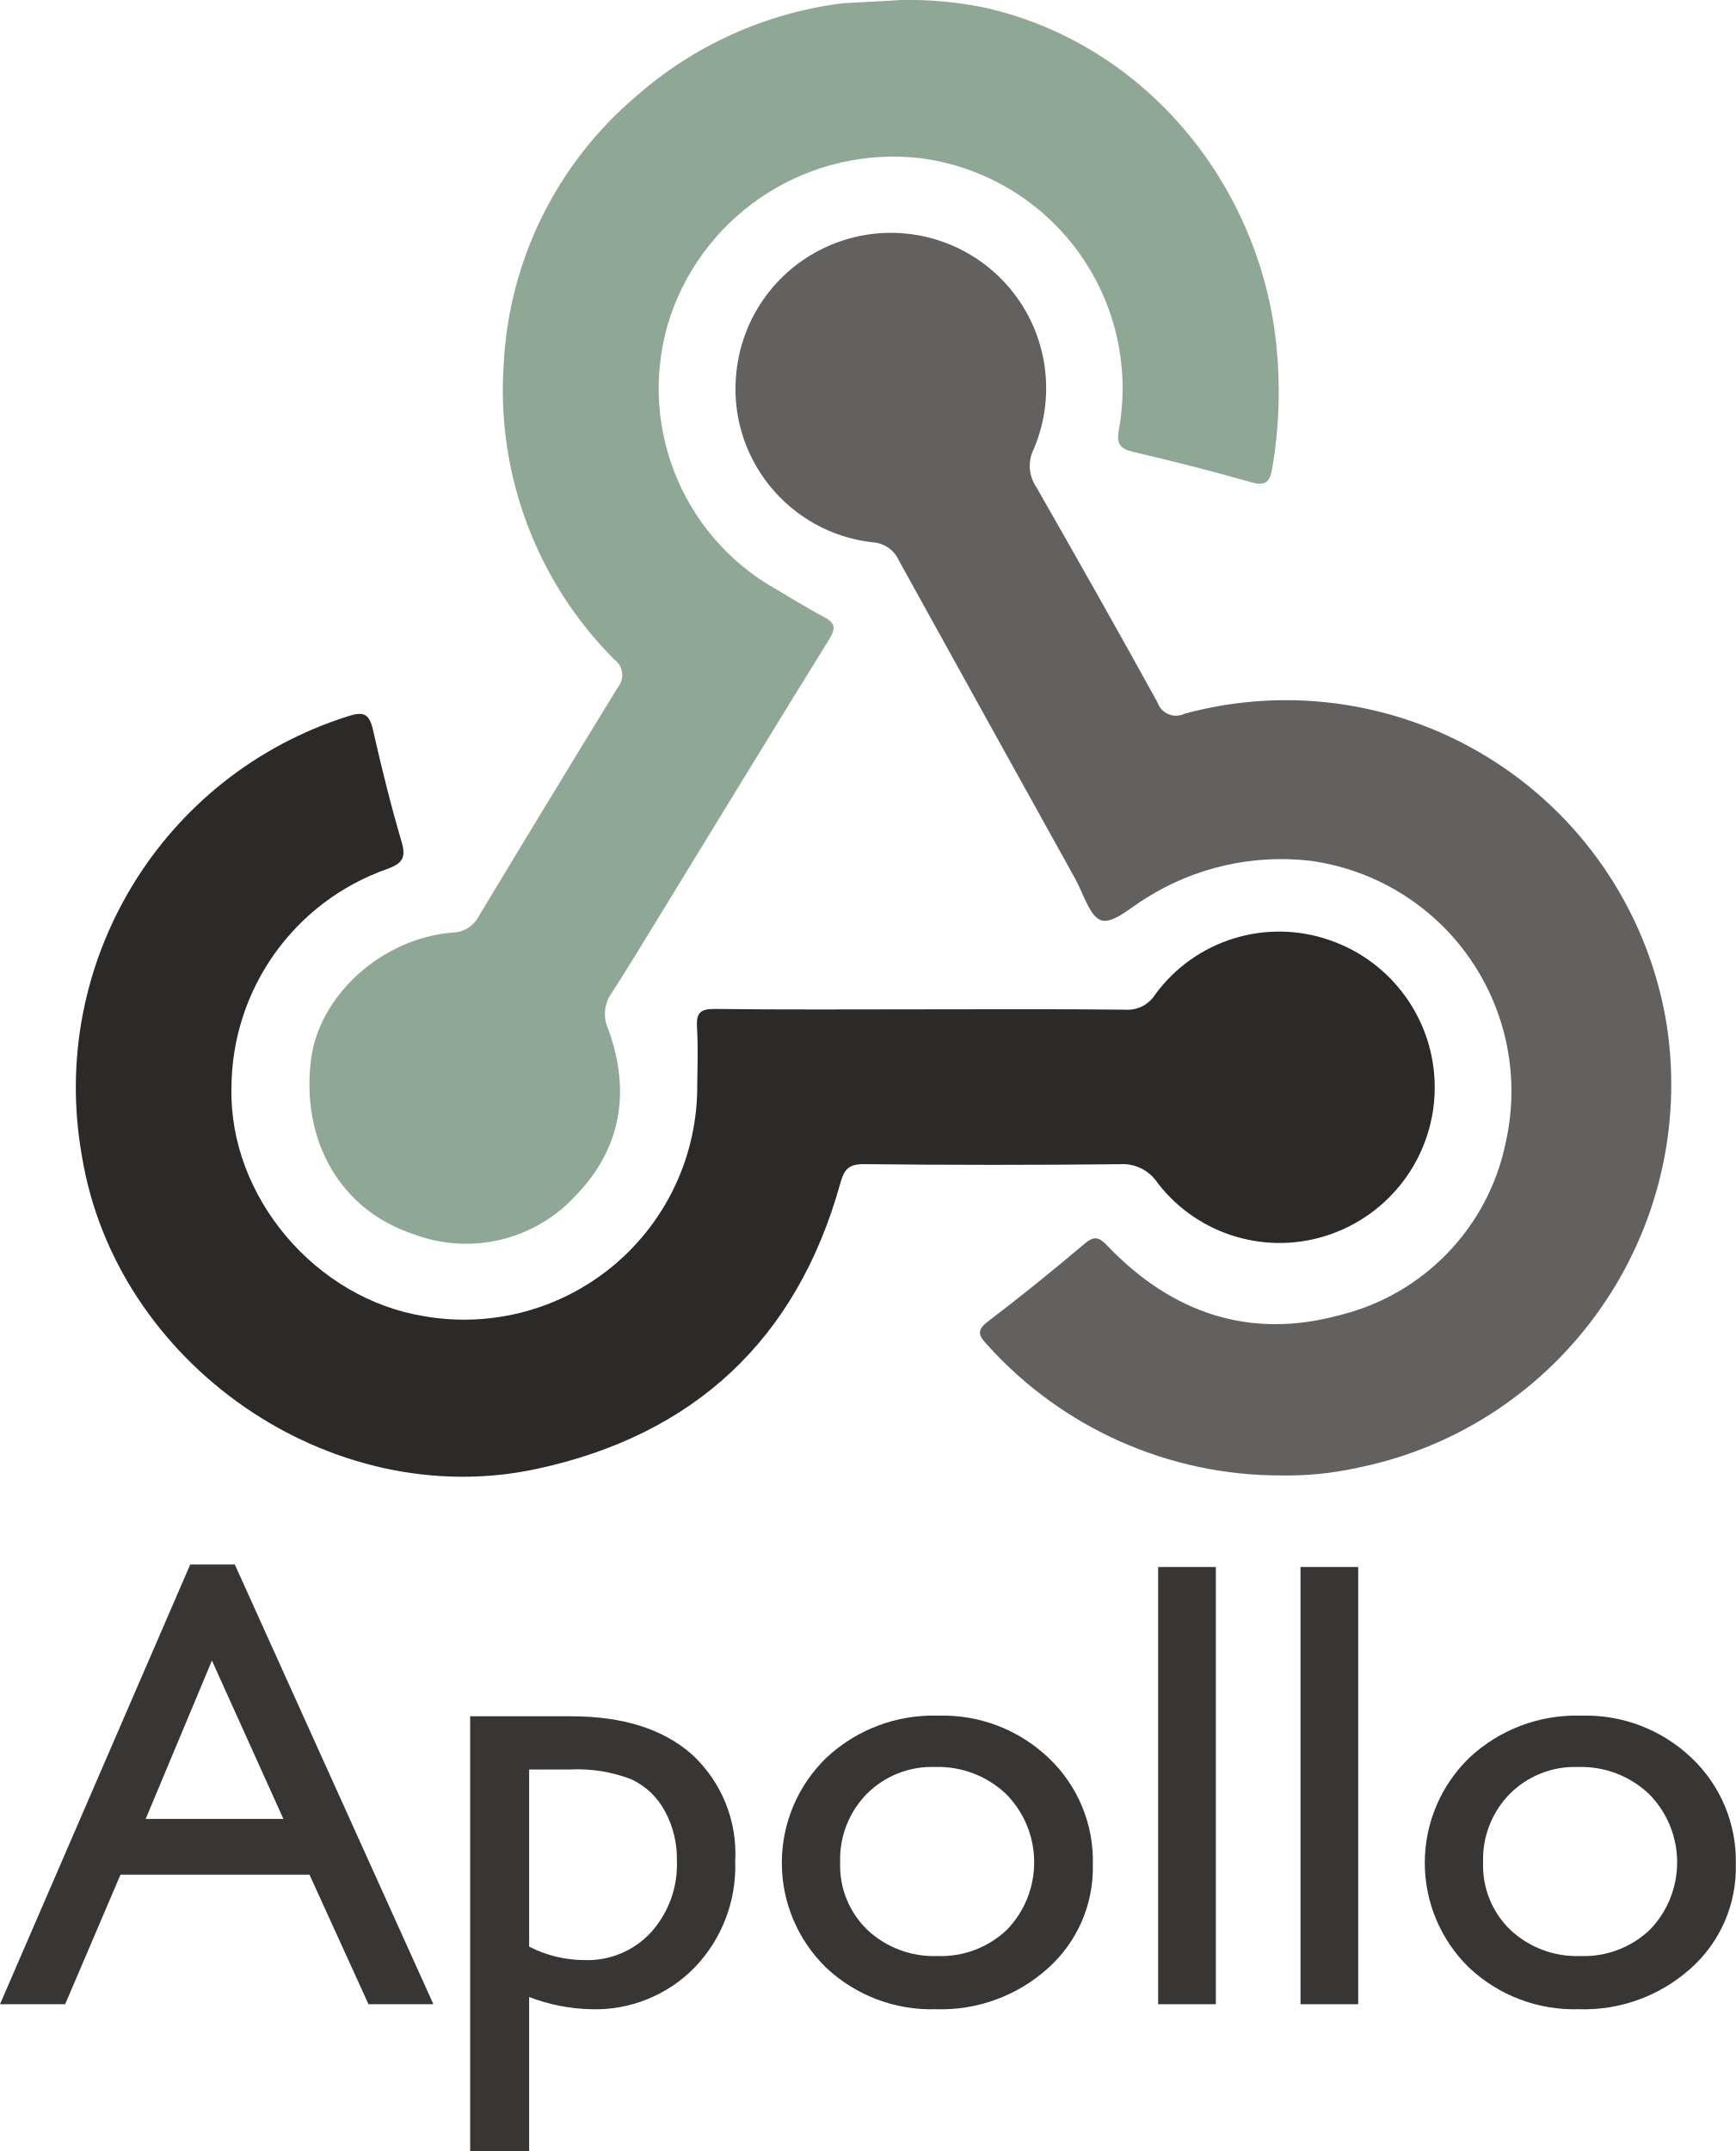
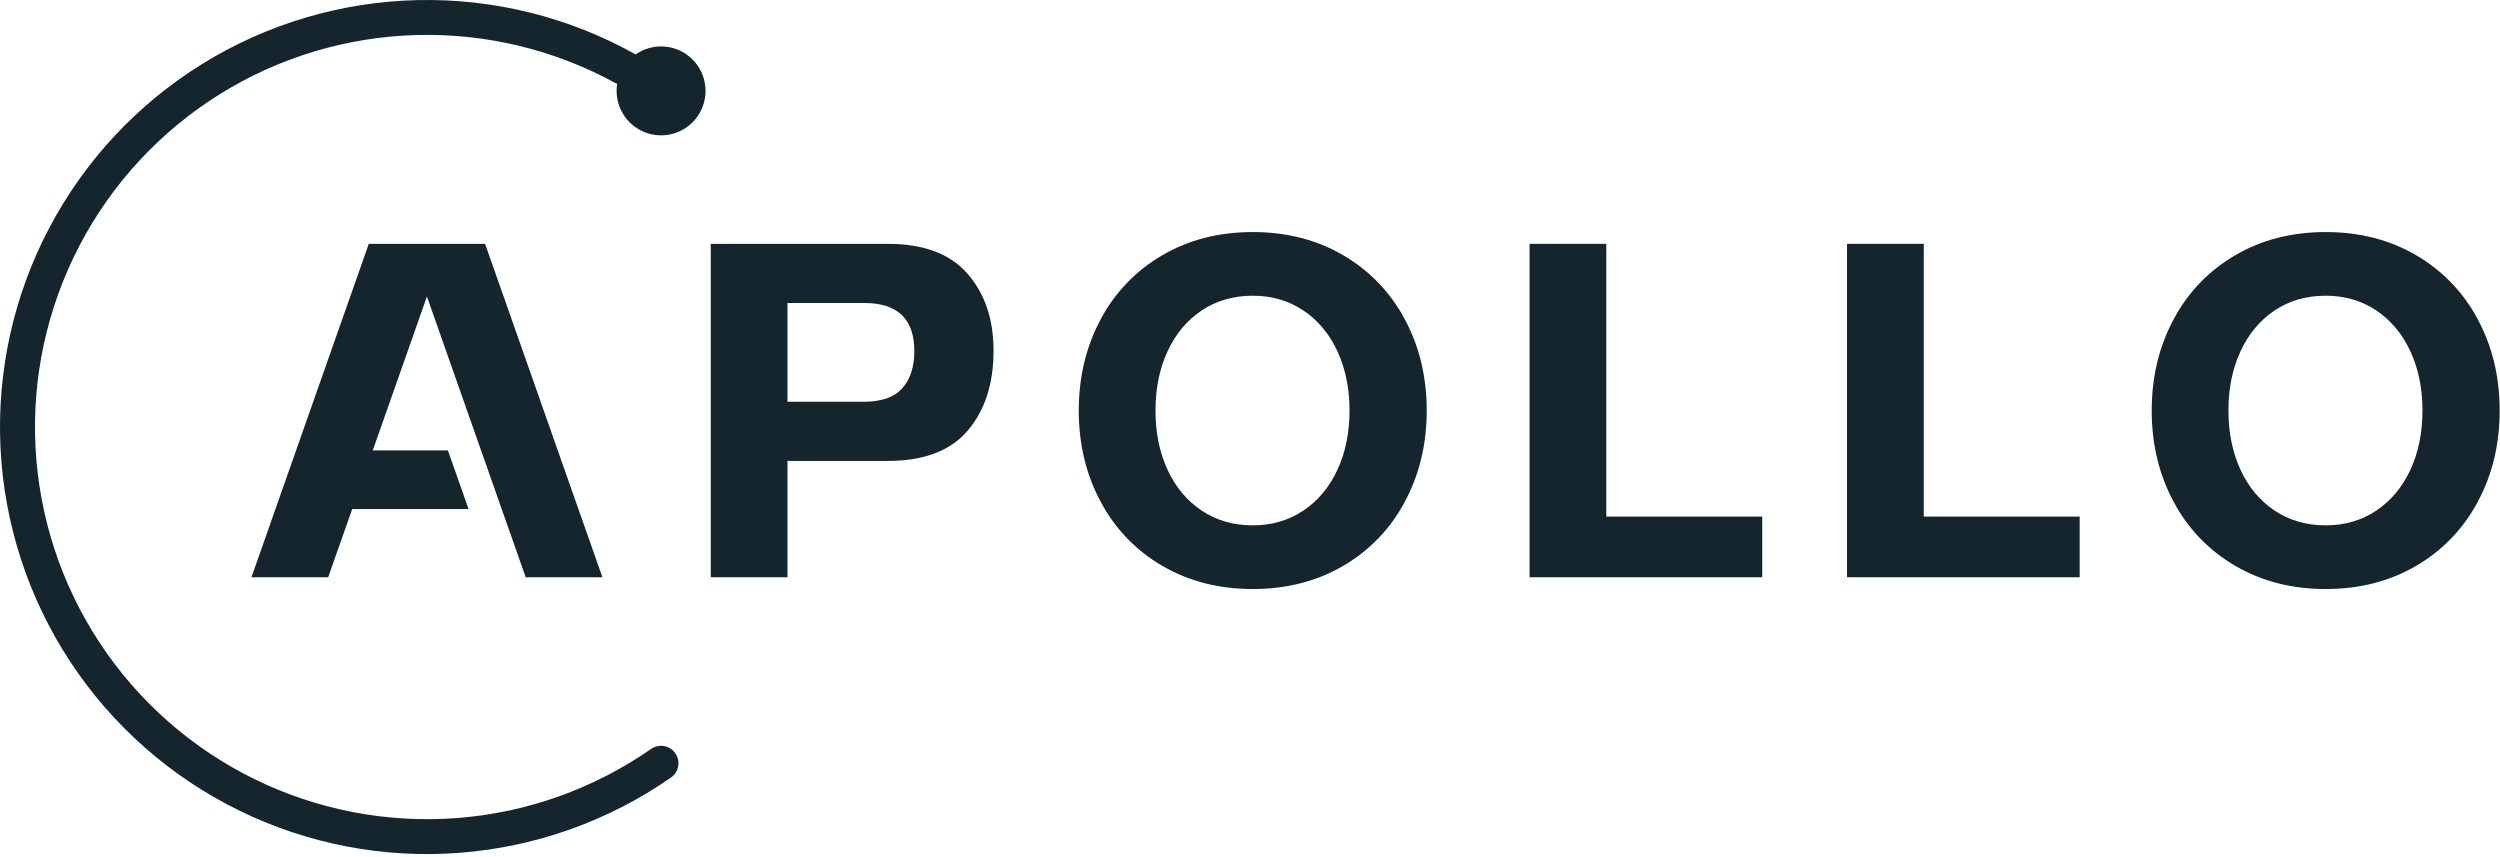
- <svg xmlns="http://www.w3.org/2000/svg" viewBox="0 0 119.174 147.655">
-   <defs>
-     <style>.cls-1{fill:#8fa896;}.cls-2{fill:#636060;}.cls-3{fill:#2c2929;}.cls-4{fill:#383635;}</style>
-   </defs>
-   <g id="Layer_2" data-name="Layer 2">
-     <g id="Layer_1-2" data-name="Layer 1">
-       <path class="cls-1" d="M61.838 0a25.774,25.774,0,0,1,5.746.52C78.61,2.975,86.579,12.702,87.649,23.877a31.169,31.169,0,0,1-.311,8.319c-.157.915-.476,1.181-1.44.907C83.22,32.34,80.518,31.654,77.807,31.02c-.968-.227-1.166-.588-.979-1.579A15.927,15.927,0,0,0,63.161,10.854,16.191,16.191,0,0,0,46.041,21.652a15.807,15.807,0,0,0,7.207,18.775c1.094.64,2.167,1.321,3.291,1.906.773.402.886.749.398,1.536-4.115,6.647-8.179,13.326-12.262,19.992-.883,1.442-1.763,2.885-2.68,4.305a2.473,2.473,0,0,0-.243,2.462c1.546,4.204.943,8.158-2.189,11.403A10.214,10.214,0,0,1,28.379,84.714c-4.992-1.641-7.718-6.382-7.028-11.96.547-4.422,4.849-8.34,9.708-8.738a2.056,2.056,0,0,0,1.802-1.108q4.742-7.873,9.546-15.708a1.325,1.325,0,0,0-.229-1.927A26.16,26.16,0,0,1,34.582,24.999,25.806,25.806,0,0,1,43.646,6.633,26.391,26.391,0,0,1,57.873.222C57.973.208,60.874.071,61.838 0Z" />
-       <path class="cls-2" d="M87.902,101.281a27.052,27.052,0,0,1-20.11-8.952c-.597-.638-.784-.994.053-1.629,2.255-1.711,4.456-3.497,6.618-5.325.696-.588,1.024-.426,1.585.16,4.389,4.581,9.718,6.431,15.889,4.753a15.374,15.374,0,0,0,11.445-11.882A15.966,15.966,0,0,0,89.947,59.086a17.422,17.422,0,0,0-11.26,2.56c-1.013.6-2.219,1.753-3.047,1.538-.803-.209-1.252-1.839-1.822-2.865Q67.759,49.415,61.725,38.496a2.109,2.109,0,0,0-1.802-1.267,10.601,10.601,0,0,1-9.369-11.655,10.663,10.663,0,1,1,20.411,5.27,2.573,2.573,0,0,0,.179,2.581c2.807,4.912,5.596,9.835,8.324,14.791a1.343,1.343,0,0,0,1.87.774A26.484,26.484,0,0,1,114.435,70.382a26.87,26.87,0,0,1-21.236,30.374A22.533,22.533,0,0,1,87.902,101.281Z" />
-       <path class="cls-3" d="M63.283,69.286c4.652,0,9.304-.029,13.955.024a2.248,2.248,0,0,0,2.084-1.059A10.545,10.545,0,0,1,91.3,64.54a10.685,10.685,0,0,1,.118,20.162,10.562,10.562,0,0,1-11.936-3.492,2.875,2.875,0,0,0-2.625-1.293q-8.753.091-17.507-.004c-1.066-.012-1.387.334-1.656,1.306C54.715,91.953,47.658,98.502,36.855,100.831,22.691,103.884,7.942,93.634,5.62,79.332A26.735,26.735,0,0,1,23.9,49.165c1.045-.337,1.454-.18,1.702.914.586,2.591,1.226,5.174,1.974,7.722.326,1.11.025,1.476-1.011,1.857A15.984,15.984,0,0,0,15.891,74.681C15.726,82.142,21.669,89.165,29.154,90.357A16.006,16.006,0,0,0,47.87,74.456c.02-1.311.061-2.625-.016-3.932-.057-.958.19-1.278,1.221-1.265C53.81,69.32,58.547,69.286,63.283,69.286Z" />
-       <path class="cls-4" d="M13.061,107.394h3.06l13.635,30.186H25.3l-4.053-8.895H8.273l-3.8,8.895H0Zm6.396,17.467-4.906-10.871-4.55,10.871Z" />
-       <path class="cls-4" d="M32.28,147.655V117.814h6.936q5.325,0,8.293,2.621a9.263,9.263,0,0,1,2.968,7.326,10.015,10.015,0,0,1-2.793,7.305,9.523,9.523,0,0,1-7.117,2.857,12.617,12.617,0,0,1-4.238-.838v10.57Zm6.85-26.189H36.329V133.626a8.35,8.35,0,0,0,3.823.924,5.92,5.92,0,0,0,4.55-1.912,6.954,6.954,0,0,0,1.771-4.92,6.832,6.832,0,0,0-.836-3.416,5.038,5.038,0,0,0-2.28-2.159A10.314,10.314,0,0,0,39.13,121.466Z" />
-       <path class="cls-4" d="M64.408,117.771a10.52,10.52,0,0,1,7.597,2.911,9.729,9.729,0,0,1,3.026,7.315,9.242,9.242,0,0,1-3.069,7.101,10.969,10.969,0,0,1-7.727,2.825,10.522,10.522,0,0,1-7.532-2.868,10.036,10.036,0,0,1,.033-14.395A10.735,10.735,0,0,1,64.408,117.771Zm-.218,3.523a6.302,6.302,0,0,0-4.68,1.848,6.412,6.412,0,0,0-1.829,4.705,6.126,6.126,0,0,0,1.872,4.63,6.666,6.666,0,0,0,4.811,1.794,6.554,6.554,0,0,0,4.778-1.815,6.659,6.659,0,0,0-.076-9.313A6.784,6.784,0,0,0,64.19,121.294Z" />
-       <path class="cls-4" d="M79.514,107.566h3.961v30.014H79.514Z" />
-       <path class="cls-4" d="M89.288,107.566H93.249v30.014H89.288Z" />
-       <path class="cls-4" d="M108.551,117.771a10.52,10.52,0,0,1,7.597,2.911,9.729,9.729,0,0,1,3.026,7.315,9.242,9.242,0,0,1-3.069,7.101,10.969,10.969,0,0,1-7.727,2.825,10.522,10.522,0,0,1-7.532-2.868,10.036,10.036,0,0,1,.033-14.395A10.735,10.735,0,0,1,108.551,117.771Zm-.218,3.523a6.302,6.302,0,0,0-4.68,1.848,6.412,6.412,0,0,0-1.829,4.705,6.126,6.126,0,0,0,1.872,4.63,6.666,6.666,0,0,0,4.811,1.794,6.554,6.554,0,0,0,4.778-1.815,6.659,6.659,0,0,0-.076-9.313A6.784,6.784,0,0,0,108.334,121.294Z" />
-     </g>
-   </g>
+ <svg xmlns="http://www.w3.org/2000/svg" width="677" height="232" viewBox="0 0 677 232" fill="none">
+   <path d="M380.384 135.952C376.551 143.174 370.763 149.173 363.683 153.262C356.532 157.427 348.386 159.509 339.245 159.508C330.103 159.507 321.957 157.425 314.806 153.262C307.725 149.174 301.937 143.175 298.105 135.952C294.121 128.575 292.13 120.316 292.131 111.174C292.132 102.031 294.123 93.772 298.105 86.395C301.938 79.173 307.726 73.175 314.806 69.085C321.955 64.922 330.101 62.84 339.245 62.839C348.388 62.837 356.534 64.919 363.683 69.085C370.762 73.176 376.549 79.174 380.384 86.395C384.366 93.774 386.357 102.033 386.358 111.174C386.358 120.317 384.367 128.576 380.384 135.952ZM316.164 127.195C318.337 131.902 321.414 135.59 325.397 138.26C329.379 140.929 333.996 142.264 339.246 142.265C344.405 142.265 348.976 140.93 352.959 138.26C356.941 135.589 360.019 131.901 362.191 127.195C364.363 122.488 365.449 117.148 365.45 111.174C365.45 105.199 364.364 99.859 362.191 95.153C360.019 90.447 356.941 86.758 352.959 84.087C348.976 81.416 344.405 80.081 339.246 80.082C333.995 80.082 329.379 81.417 325.397 84.087C321.415 86.757 318.338 90.446 316.164 95.153C313.992 99.86 312.906 105.2 312.906 111.174C312.906 117.147 313.992 122.487 316.164 127.195Z" fill="#15252D" />
+   <path d="M670.937 135.952C667.104 143.174 661.317 149.173 654.236 153.262C647.085 157.427 638.939 159.509 629.798 159.508C620.657 159.507 612.51 157.425 605.359 153.262C598.278 149.174 592.49 143.175 588.658 135.952C584.674 128.575 582.683 120.316 582.684 111.174C582.685 102.031 584.677 93.772 588.658 86.395C592.492 79.173 598.279 73.175 605.359 69.085C612.508 64.922 620.655 62.84 629.798 62.839C638.941 62.837 647.087 64.919 654.236 69.085C661.316 73.176 667.103 79.174 670.937 86.395C674.919 93.774 676.911 102.033 676.912 111.174C676.912 120.317 674.92 128.576 670.937 135.952ZM606.718 127.195C608.89 131.902 611.968 135.59 615.95 138.26C619.932 140.929 624.549 142.264 629.799 142.265C634.958 142.265 639.529 140.93 643.512 138.26C647.495 135.589 650.572 131.901 652.744 127.195C654.916 122.488 656.003 117.148 656.003 111.174C656.003 105.199 654.916 99.859 652.744 95.153C650.572 90.447 647.494 86.758 643.512 84.087C639.529 81.416 634.958 80.081 629.799 80.082C624.548 80.082 619.932 81.417 615.95 84.087C611.968 86.757 608.891 90.446 606.718 95.153C604.545 99.86 603.459 105.2 603.459 111.174C603.459 117.147 604.545 122.487 606.718 127.195Z" fill="#15252D" />
+   <path d="M158.1 142.017L153.617 129.28L147.715 112.507L143.445 100.368L137.855 84.482L131.361 66.031H99.864L94.837 80.319L90.355 93.056L68.092 156.319H88.865L95.382 137.854H126.884L121.294 121.968H100.949L105.219 109.829L114.138 84.482L115.613 80.287L117.088 84.482L142.354 156.305L142.36 156.32H163.133L158.1 142.017Z" fill="#15252D" />
+   <path d="M261.993 74.108C266.699 79.494 269.052 86.441 269.052 94.949C269.052 103.91 266.722 111.128 262.06 116.605C257.399 122.081 250.181 124.819 240.405 124.819H213.251V156.317H192.478V66.031H240.405C250.09 66.031 257.286 68.723 261.993 74.108ZM233.889 108.798C238.685 108.798 242.17 107.576 244.343 105.132C246.516 102.688 247.603 99.339 247.602 95.085C247.602 86.395 243.076 82.051 234.025 82.051H213.252V108.798H233.889Z" fill="#15252D" />
+   <path d="M434.986 66.031V139.89H477.211V156.318H414.213V66.031H434.986Z" fill="#15252D" />
+   <path d="M520.951 66.031V139.89H563.175V156.318H500.178V66.031H520.951Z" fill="#15252D" />
+   <path d="M179.013 36.657C180.903 36.658 182.767 36.213 184.454 35.36C186.141 34.506 187.603 33.267 188.722 31.744C189.841 30.22 190.585 28.454 190.895 26.589C191.205 24.724 191.072 22.813 190.505 21.009C189.939 19.205 188.956 17.56 187.636 16.207C186.316 14.854 184.696 13.83 182.907 13.22C181.118 12.609 179.21 12.428 177.338 12.691C175.466 12.955 173.682 13.655 172.131 14.736C154.114 4.65 133.724 -0.429 113.08 0.028C92.436 0.486 72.292 6.462 54.738 17.337C37.185 28.212 22.864 43.588 13.262 61.869C3.661 80.15 -0.871 100.668 0.138 121.292C1.147 141.916 7.66 161.894 19 179.151C30.34 196.407 46.094 210.312 64.625 219.421C83.156 228.531 103.788 232.512 124.378 230.952C144.968 229.393 164.764 222.348 181.711 210.551C182.219 210.196 182.652 209.745 182.986 209.224C183.319 208.702 183.547 208.119 183.656 207.51C183.764 206.9 183.752 206.275 183.619 205.67C183.486 205.065 183.235 204.492 182.88 203.985C182.526 203.477 182.075 203.044 181.553 202.71C181.032 202.376 180.449 202.149 179.84 202.04C179.23 201.932 178.605 201.944 178 202.077C177.395 202.21 176.822 202.461 176.314 202.815C160.767 213.631 142.609 220.092 123.724 221.529C104.839 222.965 85.913 219.325 68.909 210.985C51.904 202.645 37.439 189.909 27.014 174.097C16.588 158.285 10.581 139.973 9.615 121.058C8.649 102.143 12.759 83.314 21.519 66.522C30.28 49.73 43.372 35.587 59.438 25.558C75.504 15.528 93.961 9.979 112.894 9.484C131.827 8.989 150.548 13.566 167.117 22.742C166.847 24.46 166.952 26.217 167.426 27.891C167.899 29.565 168.73 31.116 169.86 32.439C170.991 33.761 172.394 34.823 173.974 35.551C175.554 36.279 177.273 36.657 179.013 36.657Z" fill="#15252D" />
</svg>
